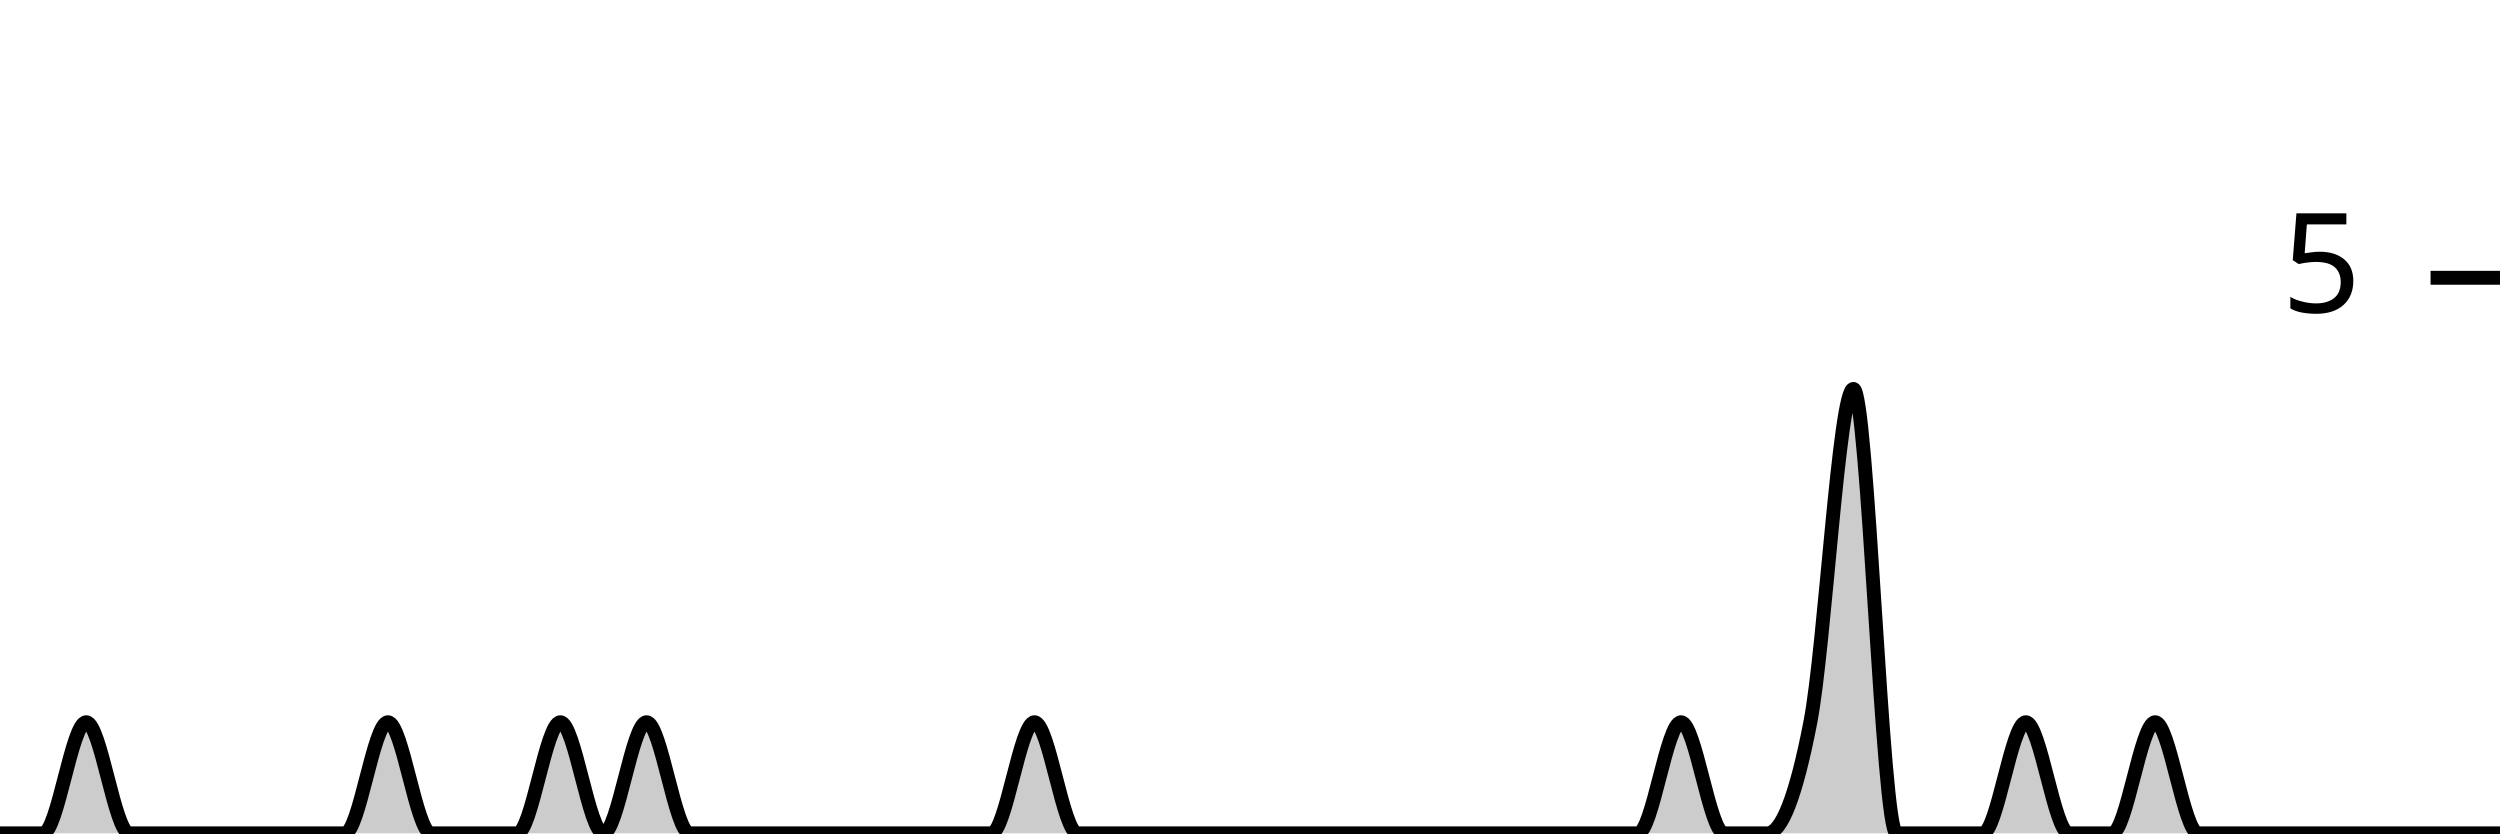
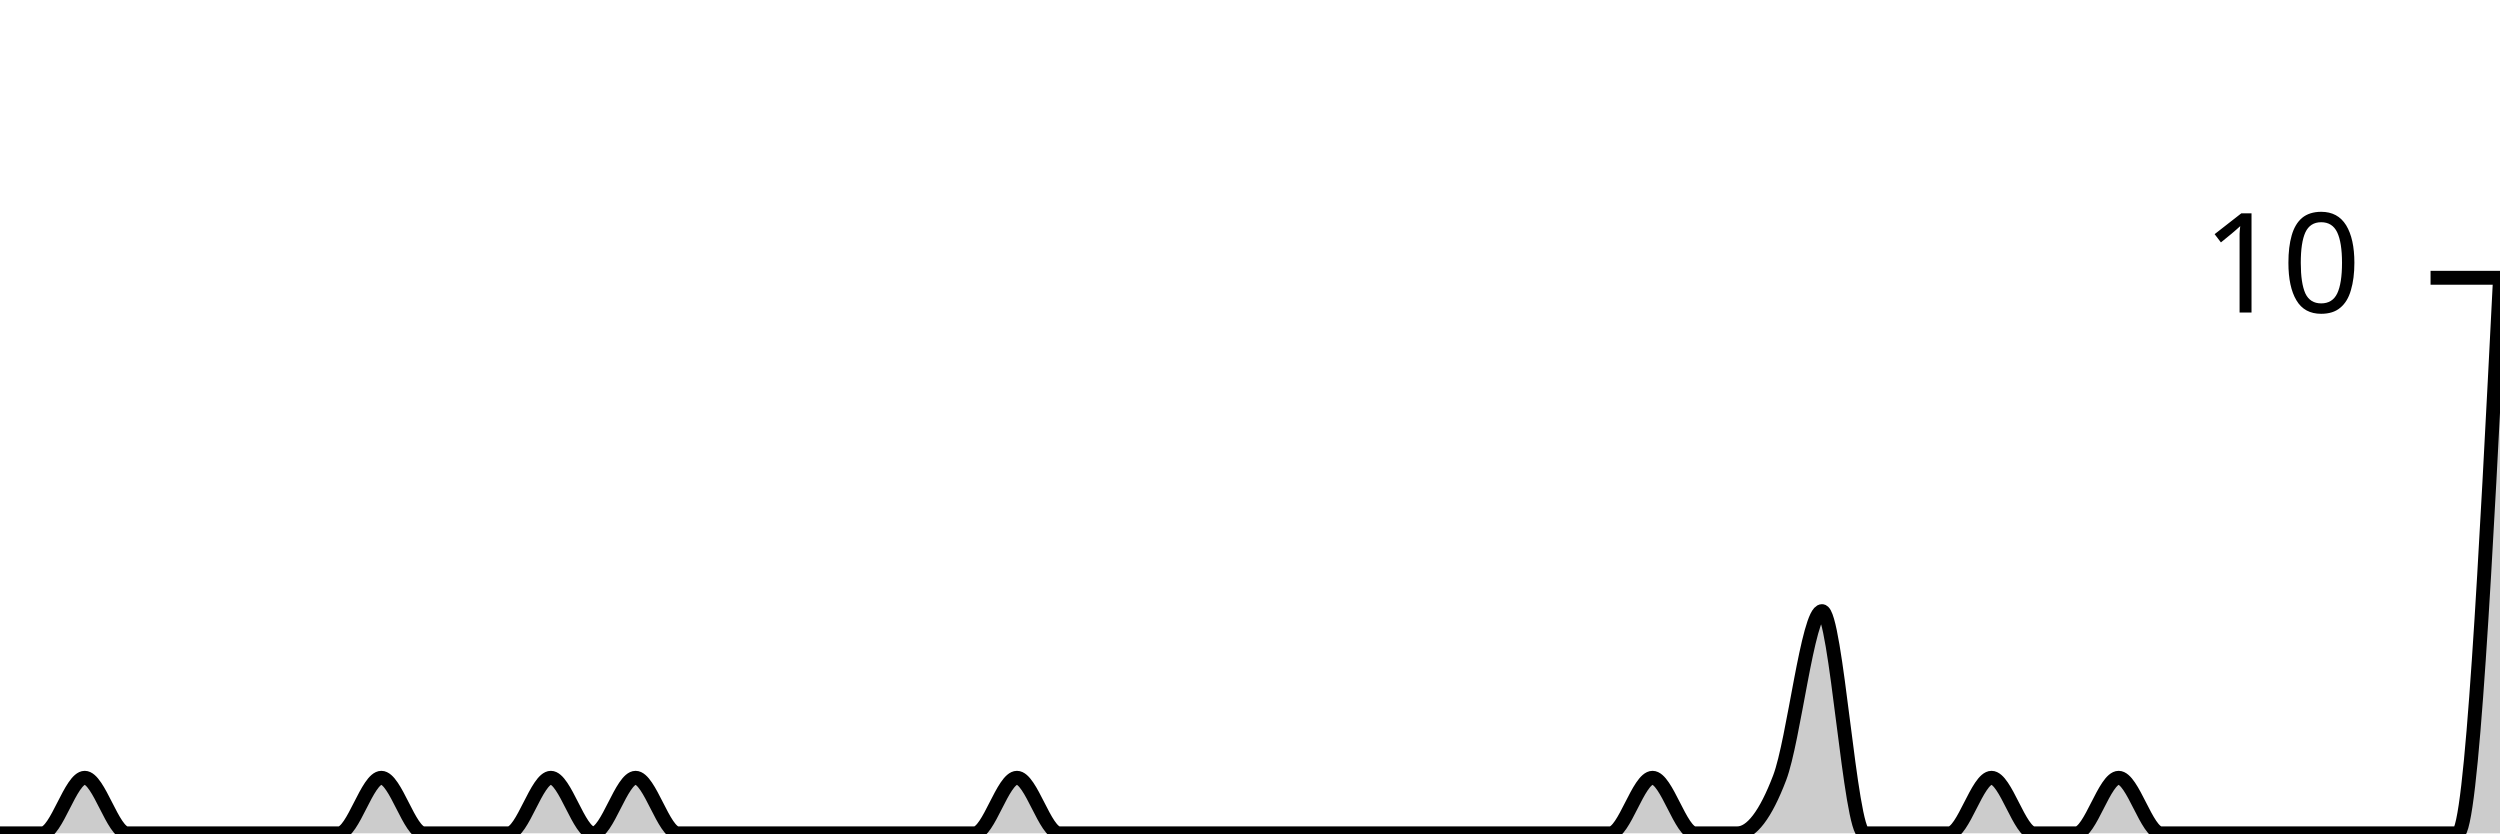
<svg xmlns="http://www.w3.org/2000/svg" viewBox="0 0 180 60">
  <g transform="translate(0,20)">
-     <path class="area" fill="rgba(0, 0, 0, 0.2)" d="M0,40C1.034,40,2.069,40,3.103,40C4.138,40,5.172,32,6.207,32C7.241,32,8.276,40,9.31,40C10.345,40,11.379,40,12.414,40C13.448,40,14.483,40,15.517,40C16.552,40,17.586,40,18.621,40C19.655,40,20.69,40,21.724,40C22.759,40,23.793,40,24.828,40C25.862,40,26.897,32,27.931,32C28.966,32,30,40,31.034,40C32.069,40,33.103,40,34.138,40C35.172,40,36.207,40,37.241,40C38.276,40,39.31,32,40.345,32C41.379,32,42.414,40,43.448,40C44.483,40,45.517,32,46.552,32C47.586,32,48.621,40,49.655,40C50.69,40,51.724,40,52.759,40C53.793,40,54.828,40,55.862,40C56.897,40,57.931,40,58.966,40C60,40,61.034,40,62.069,40C63.103,40,64.138,40,65.172,40C66.207,40,67.241,40,68.276,40C69.31,40,70.345,40,71.379,40C72.414,40,73.448,32,74.483,32C75.517,32,76.552,40,77.586,40C78.621,40,79.655,40,80.69,40C81.724,40,82.759,40,83.793,40C84.828,40,85.862,40,86.897,40C87.931,40,88.966,40,90,40C91.034,40,92.069,40,93.103,40C94.138,40,95.172,40,96.207,40C97.241,40,98.276,40,99.31,40C100.345,40,101.379,40,102.414,40C103.448,40,104.483,40,105.517,40C106.552,40,107.586,40,108.621,40C109.655,40,110.69,40,111.724,40C112.759,40,113.793,40,114.828,40C115.862,40,116.897,40,117.931,40C118.966,40,120,32,121.034,32C122.069,32,123.103,40,124.138,40C125.172,40,126.207,40,127.241,40C128.276,40,129.31,37.333,130.345,32C131.379,26.667,132.414,8,133.448,8C134.483,8,135.517,40,136.552,40C137.586,40,138.621,40,139.655,40C140.69,40,141.724,40,142.759,40C143.793,40,144.828,32,145.862,32C146.897,32,147.931,40,148.966,40C150,40,151.034,40,152.069,40C153.103,40,154.138,32,155.172,32C156.207,32,157.241,40,158.276,40C159.31,40,160.345,40,161.379,40C162.414,40,163.448,40,164.483,40C165.517,40,166.552,40,167.586,40C168.621,40,169.655,40,170.69,40C171.724,40,172.759,40,173.793,40C174.828,40,175.862,40,176.897,40C177.931,40,178.966,40,180,40L180,40C178.966,40,177.931,40,176.897,40C175.862,40,174.828,40,173.793,40C172.759,40,171.724,40,170.69,40C169.655,40,168.621,40,167.586,40C166.552,40,165.517,40,164.483,40C163.448,40,162.414,40,161.379,40C160.345,40,159.31,40,158.276,40C157.241,40,156.207,40,155.172,40C154.138,40,153.103,40,152.069,40C151.034,40,150,40,148.966,40C147.931,40,146.897,40,145.862,40C144.828,40,143.793,40,142.759,40C141.724,40,140.69,40,139.655,40C138.621,40,137.586,40,136.552,40C135.517,40,134.483,40,133.448,40C132.414,40,131.379,40,130.345,40C129.31,40,128.276,40,127.241,40C126.207,40,125.172,40,124.138,40C123.103,40,122.069,40,121.034,40C120,40,118.966,40,117.931,40C116.897,40,115.862,40,114.828,40C113.793,40,112.759,40,111.724,40C110.69,40,109.655,40,108.621,40C107.586,40,106.552,40,105.517,40C104.483,40,103.448,40,102.414,40C101.379,40,100.345,40,99.31,40C98.276,40,97.241,40,96.207,40C95.172,40,94.138,40,93.103,40C92.069,40,91.034,40,90,40C88.966,40,87.931,40,86.897,40C85.862,40,84.828,40,83.793,40C82.759,40,81.724,40,80.69,40C79.655,40,78.621,40,77.586,40C76.552,40,75.517,40,74.483,40C73.448,40,72.414,40,71.379,40C70.345,40,69.31,40,68.276,40C67.241,40,66.207,40,65.172,40C64.138,40,63.103,40,62.069,40C61.034,40,60,40,58.966,40C57.931,40,56.897,40,55.862,40C54.828,40,53.793,40,52.759,40C51.724,40,50.69,40,49.655,40C48.621,40,47.586,40,46.552,40C45.517,40,44.483,40,43.448,40C42.414,40,41.379,40,40.345,40C39.31,40,38.276,40,37.241,40C36.207,40,35.172,40,34.138,40C33.103,40,32.069,40,31.034,40C30,40,28.966,40,27.931,40C26.897,40,25.862,40,24.828,40C23.793,40,22.759,40,21.724,40C20.69,40,19.655,40,18.621,40C17.586,40,16.552,40,15.517,40C14.483,40,13.448,40,12.414,40C11.379,40,10.345,40,9.31,40C8.276,40,7.241,40,6.207,40C5.172,40,4.138,40,3.103,40C2.069,40,1.034,40,0,40Z" />
-     <path class="line" stroke="black" fill="none" d="M0,40C1.034,40,2.069,40,3.103,40C4.138,40,5.172,32,6.207,32C7.241,32,8.276,40,9.31,40C10.345,40,11.379,40,12.414,40C13.448,40,14.483,40,15.517,40C16.552,40,17.586,40,18.621,40C19.655,40,20.69,40,21.724,40C22.759,40,23.793,40,24.828,40C25.862,40,26.897,32,27.931,32C28.966,32,30,40,31.034,40C32.069,40,33.103,40,34.138,40C35.172,40,36.207,40,37.241,40C38.276,40,39.31,32,40.345,32C41.379,32,42.414,40,43.448,40C44.483,40,45.517,32,46.552,32C47.586,32,48.621,40,49.655,40C50.69,40,51.724,40,52.759,40C53.793,40,54.828,40,55.862,40C56.897,40,57.931,40,58.966,40C60,40,61.034,40,62.069,40C63.103,40,64.138,40,65.172,40C66.207,40,67.241,40,68.276,40C69.31,40,70.345,40,71.379,40C72.414,40,73.448,32,74.483,32C75.517,32,76.552,40,77.586,40C78.621,40,79.655,40,80.69,40C81.724,40,82.759,40,83.793,40C84.828,40,85.862,40,86.897,40C87.931,40,88.966,40,90,40C91.034,40,92.069,40,93.103,40C94.138,40,95.172,40,96.207,40C97.241,40,98.276,40,99.31,40C100.345,40,101.379,40,102.414,40C103.448,40,104.483,40,105.517,40C106.552,40,107.586,40,108.621,40C109.655,40,110.69,40,111.724,40C112.759,40,113.793,40,114.828,40C115.862,40,116.897,40,117.931,40C118.966,40,120,32,121.034,32C122.069,32,123.103,40,124.138,40C125.172,40,126.207,40,127.241,40C128.276,40,129.31,37.333,130.345,32C131.379,26.667,132.414,8,133.448,8C134.483,8,135.517,40,136.552,40C137.586,40,138.621,40,139.655,40C140.69,40,141.724,40,142.759,40C143.793,40,144.828,32,145.862,32C146.897,32,147.931,40,148.966,40C150,40,151.034,40,152.069,40C153.103,40,154.138,32,155.172,32C156.207,32,157.241,40,158.276,40C159.31,40,160.345,40,161.379,40C162.414,40,163.448,40,164.483,40C165.517,40,166.552,40,167.586,40C168.621,40,169.655,40,170.69,40C171.724,40,172.759,40,173.793,40C174.828,40,175.862,40,176.897,40C177.931,40,178.966,40,180,40" />
+     <path class="area" fill="rgba(0, 0, 0, 0.2)" d="M0,40C1.017,40,2.034,40,3.051,40C4.068,40,5.085,36,6.102,36C7.119,36,8.136,40,9.153,40C10.169,40,11.186,40,12.203,40C13.22,40,14.237,40,15.254,40C16.271,40,17.288,40,18.305,40C19.322,40,20.339,40,21.356,40C22.373,40,23.39,40,24.407,40C25.424,40,26.441,36,27.458,36C28.475,36,29.492,40,30.508,40C31.525,40,32.542,40,33.559,40C34.576,40,35.593,40,36.61,40C37.627,40,38.644,36,39.661,36C40.678,36,41.695,40,42.712,40C43.729,40,44.746,36,45.763,36C46.78,36,47.797,40,48.814,40C49.831,40,50.847,40,51.864,40C52.881,40,53.898,40,54.915,40C55.932,40,56.949,40,57.966,40C58.983,40,60,40,61.017,40C62.034,40,63.051,40,64.068,40C65.085,40,66.102,40,67.119,40C68.136,40,69.153,40,70.169,40C71.186,40,72.203,36,73.22,36C74.237,36,75.254,40,76.271,40C77.288,40,78.305,40,79.322,40C80.339,40,81.356,40,82.373,40C83.39,40,84.407,40,85.424,40C86.441,40,87.458,40,88.475,40C89.492,40,90.508,40,91.525,40C92.542,40,93.559,40,94.576,40C95.593,40,96.61,40,97.627,40C98.644,40,99.661,40,100.678,40C101.695,40,102.712,40,103.729,40C104.746,40,105.763,40,106.78,40C107.797,40,108.814,40,109.831,40C110.847,40,111.864,40,112.881,40C113.898,40,114.915,40,115.932,40C116.949,40,117.966,36,118.983,36C120,36,121.017,40,122.034,40C123.051,40,124.068,40,125.085,40C126.102,40,127.119,38.667,128.136,36C129.153,33.333,130.169,24,131.186,24C132.203,24,133.22,40,134.237,40C135.254,40,136.271,40,137.288,40C138.305,40,139.322,40,140.339,40C141.356,40,142.373,36,143.39,36C144.407,36,145.424,40,146.441,40C147.458,40,148.475,40,149.492,40C150.508,40,151.525,36,152.542,36C153.559,36,154.576,40,155.593,40C156.61,40,157.627,40,158.644,40C159.661,40,160.678,40,161.695,40C162.712,40,163.729,40,164.746,40C165.763,40,166.78,40,167.797,40C168.814,40,169.831,40,170.847,40C171.864,40,172.881,40,173.898,40C174.915,40,175.932,40,176.949,40C177.966,40,178.983,20,180,0L180,40C178.983,40,177.966,40,176.949,40C175.932,40,174.915,40,173.898,40C172.881,40,171.864,40,170.847,40C169.831,40,168.814,40,167.797,40C166.78,40,165.763,40,164.746,40C163.729,40,162.712,40,161.695,40C160.678,40,159.661,40,158.644,40C157.627,40,156.61,40,155.593,40C154.576,40,153.559,40,152.542,40C151.525,40,150.508,40,149.492,40C148.475,40,147.458,40,146.441,40C145.424,40,144.407,40,143.39,40C142.373,40,141.356,40,140.339,40C139.322,40,138.305,40,137.288,40C136.271,40,135.254,40,134.237,40C133.22,40,132.203,40,131.186,40C130.169,40,129.153,40,128.136,40C127.119,40,126.102,40,125.085,40C124.068,40,123.051,40,122.034,40C121.017,40,120,40,118.983,40C117.966,40,116.949,40,115.932,40C114.915,40,113.898,40,112.881,40C111.864,40,110.847,40,109.831,40C108.814,40,107.797,40,106.78,40C105.763,40,104.746,40,103.729,40C102.712,40,101.695,40,100.678,40C99.661,40,98.644,40,97.627,40C96.61,40,95.593,40,94.576,40C93.559,40,92.542,40,91.525,40C90.508,40,89.492,40,88.475,40C87.458,40,86.441,40,85.424,40C84.407,40,83.39,40,82.373,40C81.356,40,80.339,40,79.322,40C78.305,40,77.288,40,76.271,40C75.254,40,74.237,40,73.22,40C72.203,40,71.186,40,70.169,40C69.153,40,68.136,40,67.119,40C66.102,40,65.085,40,64.068,40C63.051,40,62.034,40,61.017,40C60,40,58.983,40,57.966,40C56.949,40,55.932,40,54.915,40C53.898,40,52.881,40,51.864,40C50.847,40,49.831,40,48.814,40C47.797,40,46.78,40,45.763,40C44.746,40,43.729,40,42.712,40C41.695,40,40.678,40,39.661,40C38.644,40,37.627,40,36.61,40C35.593,40,34.576,40,33.559,40C32.542,40,31.525,40,30.508,40C29.492,40,28.475,40,27.458,40C26.441,40,25.424,40,24.407,40C23.39,40,22.373,40,21.356,40C20.339,40,19.322,40,18.305,40C17.288,40,16.271,40,15.254,40C14.237,40,13.22,40,12.203,40C11.186,40,10.169,40,9.153,40C8.136,40,7.119,40,6.102,40C5.085,40,4.068,40,3.051,40C2.034,40,1.017,40,0,40Z" />
+     <path class="line" stroke="black" fill="none" d="M0,40C1.017,40,2.034,40,3.051,40C4.068,40,5.085,36,6.102,36C7.119,36,8.136,40,9.153,40C10.169,40,11.186,40,12.203,40C13.22,40,14.237,40,15.254,40C16.271,40,17.288,40,18.305,40C19.322,40,20.339,40,21.356,40C22.373,40,23.39,40,24.407,40C25.424,40,26.441,36,27.458,36C28.475,36,29.492,40,30.508,40C31.525,40,32.542,40,33.559,40C34.576,40,35.593,40,36.61,40C37.627,40,38.644,36,39.661,36C40.678,36,41.695,40,42.712,40C43.729,40,44.746,36,45.763,36C46.78,36,47.797,40,48.814,40C49.831,40,50.847,40,51.864,40C52.881,40,53.898,40,54.915,40C55.932,40,56.949,40,57.966,40C58.983,40,60,40,61.017,40C62.034,40,63.051,40,64.068,40C65.085,40,66.102,40,67.119,40C68.136,40,69.153,40,70.169,40C71.186,40,72.203,36,73.22,36C74.237,36,75.254,40,76.271,40C77.288,40,78.305,40,79.322,40C80.339,40,81.356,40,82.373,40C83.39,40,84.407,40,85.424,40C86.441,40,87.458,40,88.475,40C89.492,40,90.508,40,91.525,40C92.542,40,93.559,40,94.576,40C95.593,40,96.61,40,97.627,40C98.644,40,99.661,40,100.678,40C101.695,40,102.712,40,103.729,40C104.746,40,105.763,40,106.78,40C107.797,40,108.814,40,109.831,40C110.847,40,111.864,40,112.881,40C113.898,40,114.915,40,115.932,40C116.949,40,117.966,36,118.983,36C120,36,121.017,40,122.034,40C123.051,40,124.068,40,125.085,40C126.102,40,127.119,38.667,128.136,36C129.153,33.333,130.169,24,131.186,24C132.203,24,133.22,40,134.237,40C135.254,40,136.271,40,137.288,40C138.305,40,139.322,40,140.339,40C141.356,40,142.373,36,143.39,36C144.407,36,145.424,40,146.441,40C147.458,40,148.475,40,149.492,40C150.508,40,151.525,36,152.542,36C153.559,36,154.576,40,155.593,40C156.61,40,157.627,40,158.644,40C159.661,40,160.678,40,161.695,40C162.712,40,163.729,40,164.746,40C165.763,40,166.78,40,167.797,40C168.814,40,169.831,40,170.847,40C171.864,40,172.881,40,173.898,40C174.915,40,175.932,40,176.949,40C177.966,40,178.983,20,180,0" />
    <path class="axis-ceiling" stroke-width="1" stroke="black" fill="none" d="M175,0L180,0" />
-     <text class="axis-ceiling-label" font-family="sans-serif" text-anchor="end" font-size="10px" x="170" y="2.5">5</text>
+     <text class="axis-ceiling-label" font-family="sans-serif" text-anchor="end" font-size="10px" x="170" y="2.5">10</text>
  </g>
</svg>
